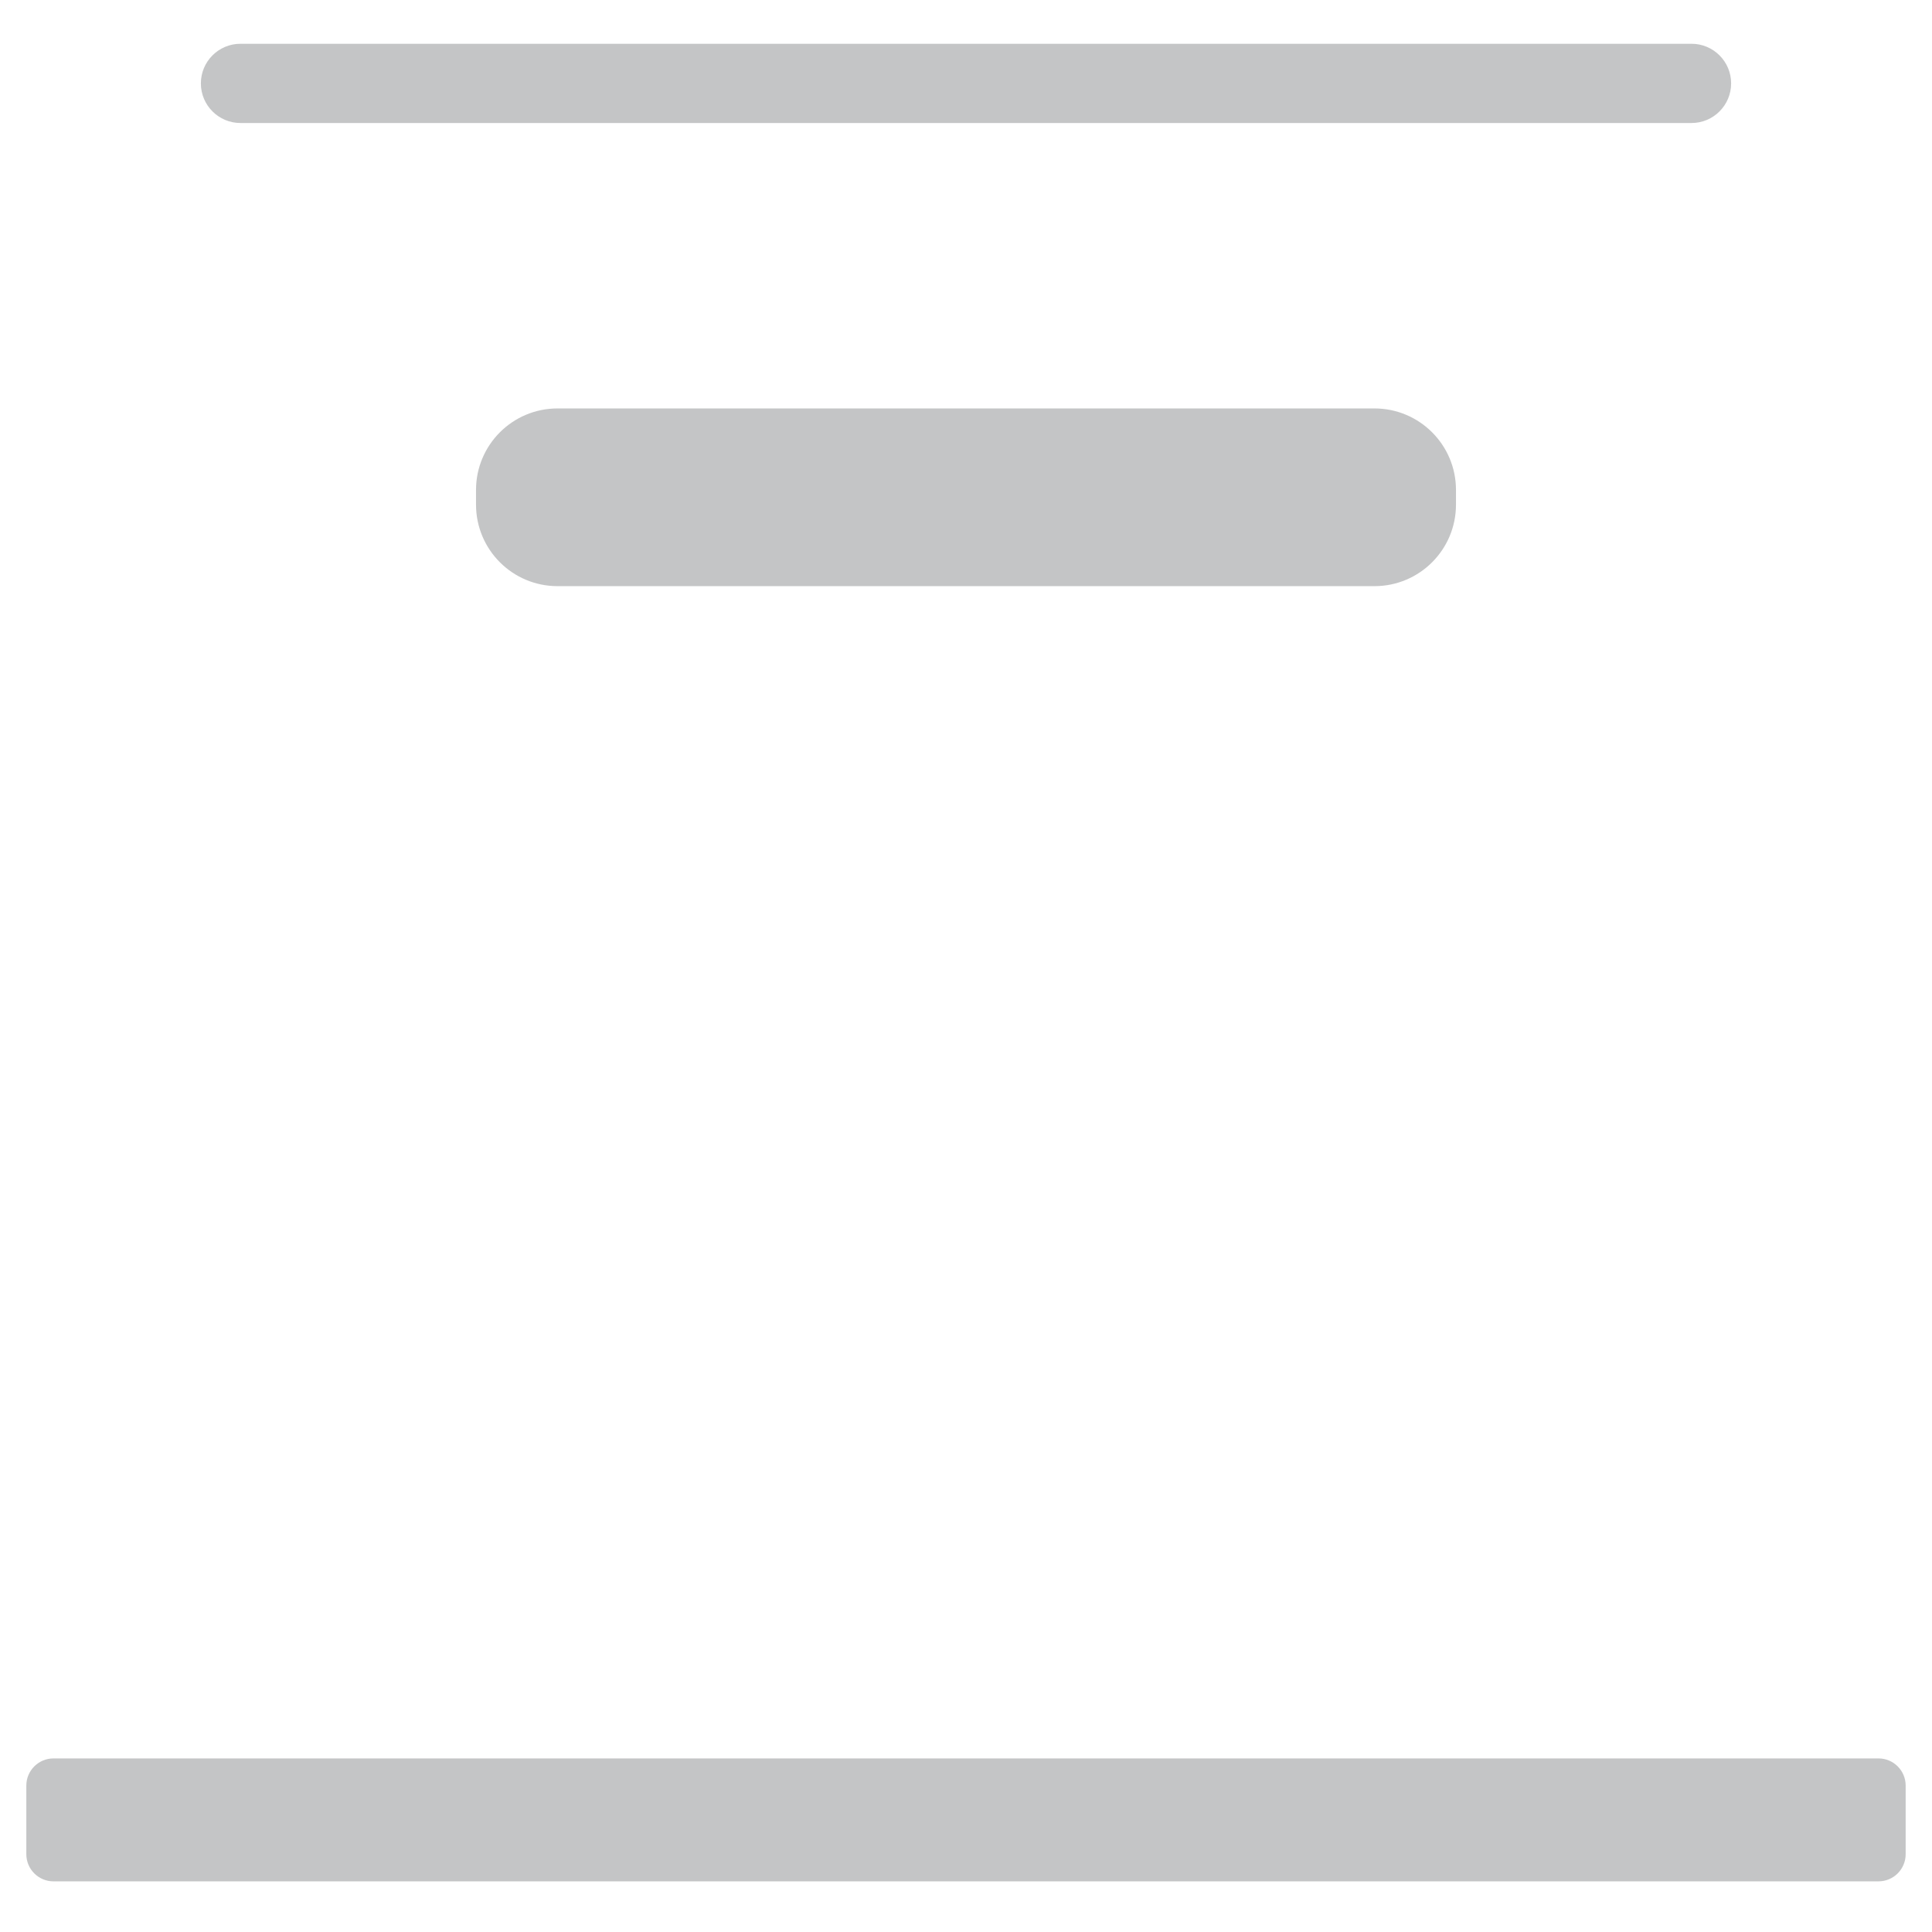
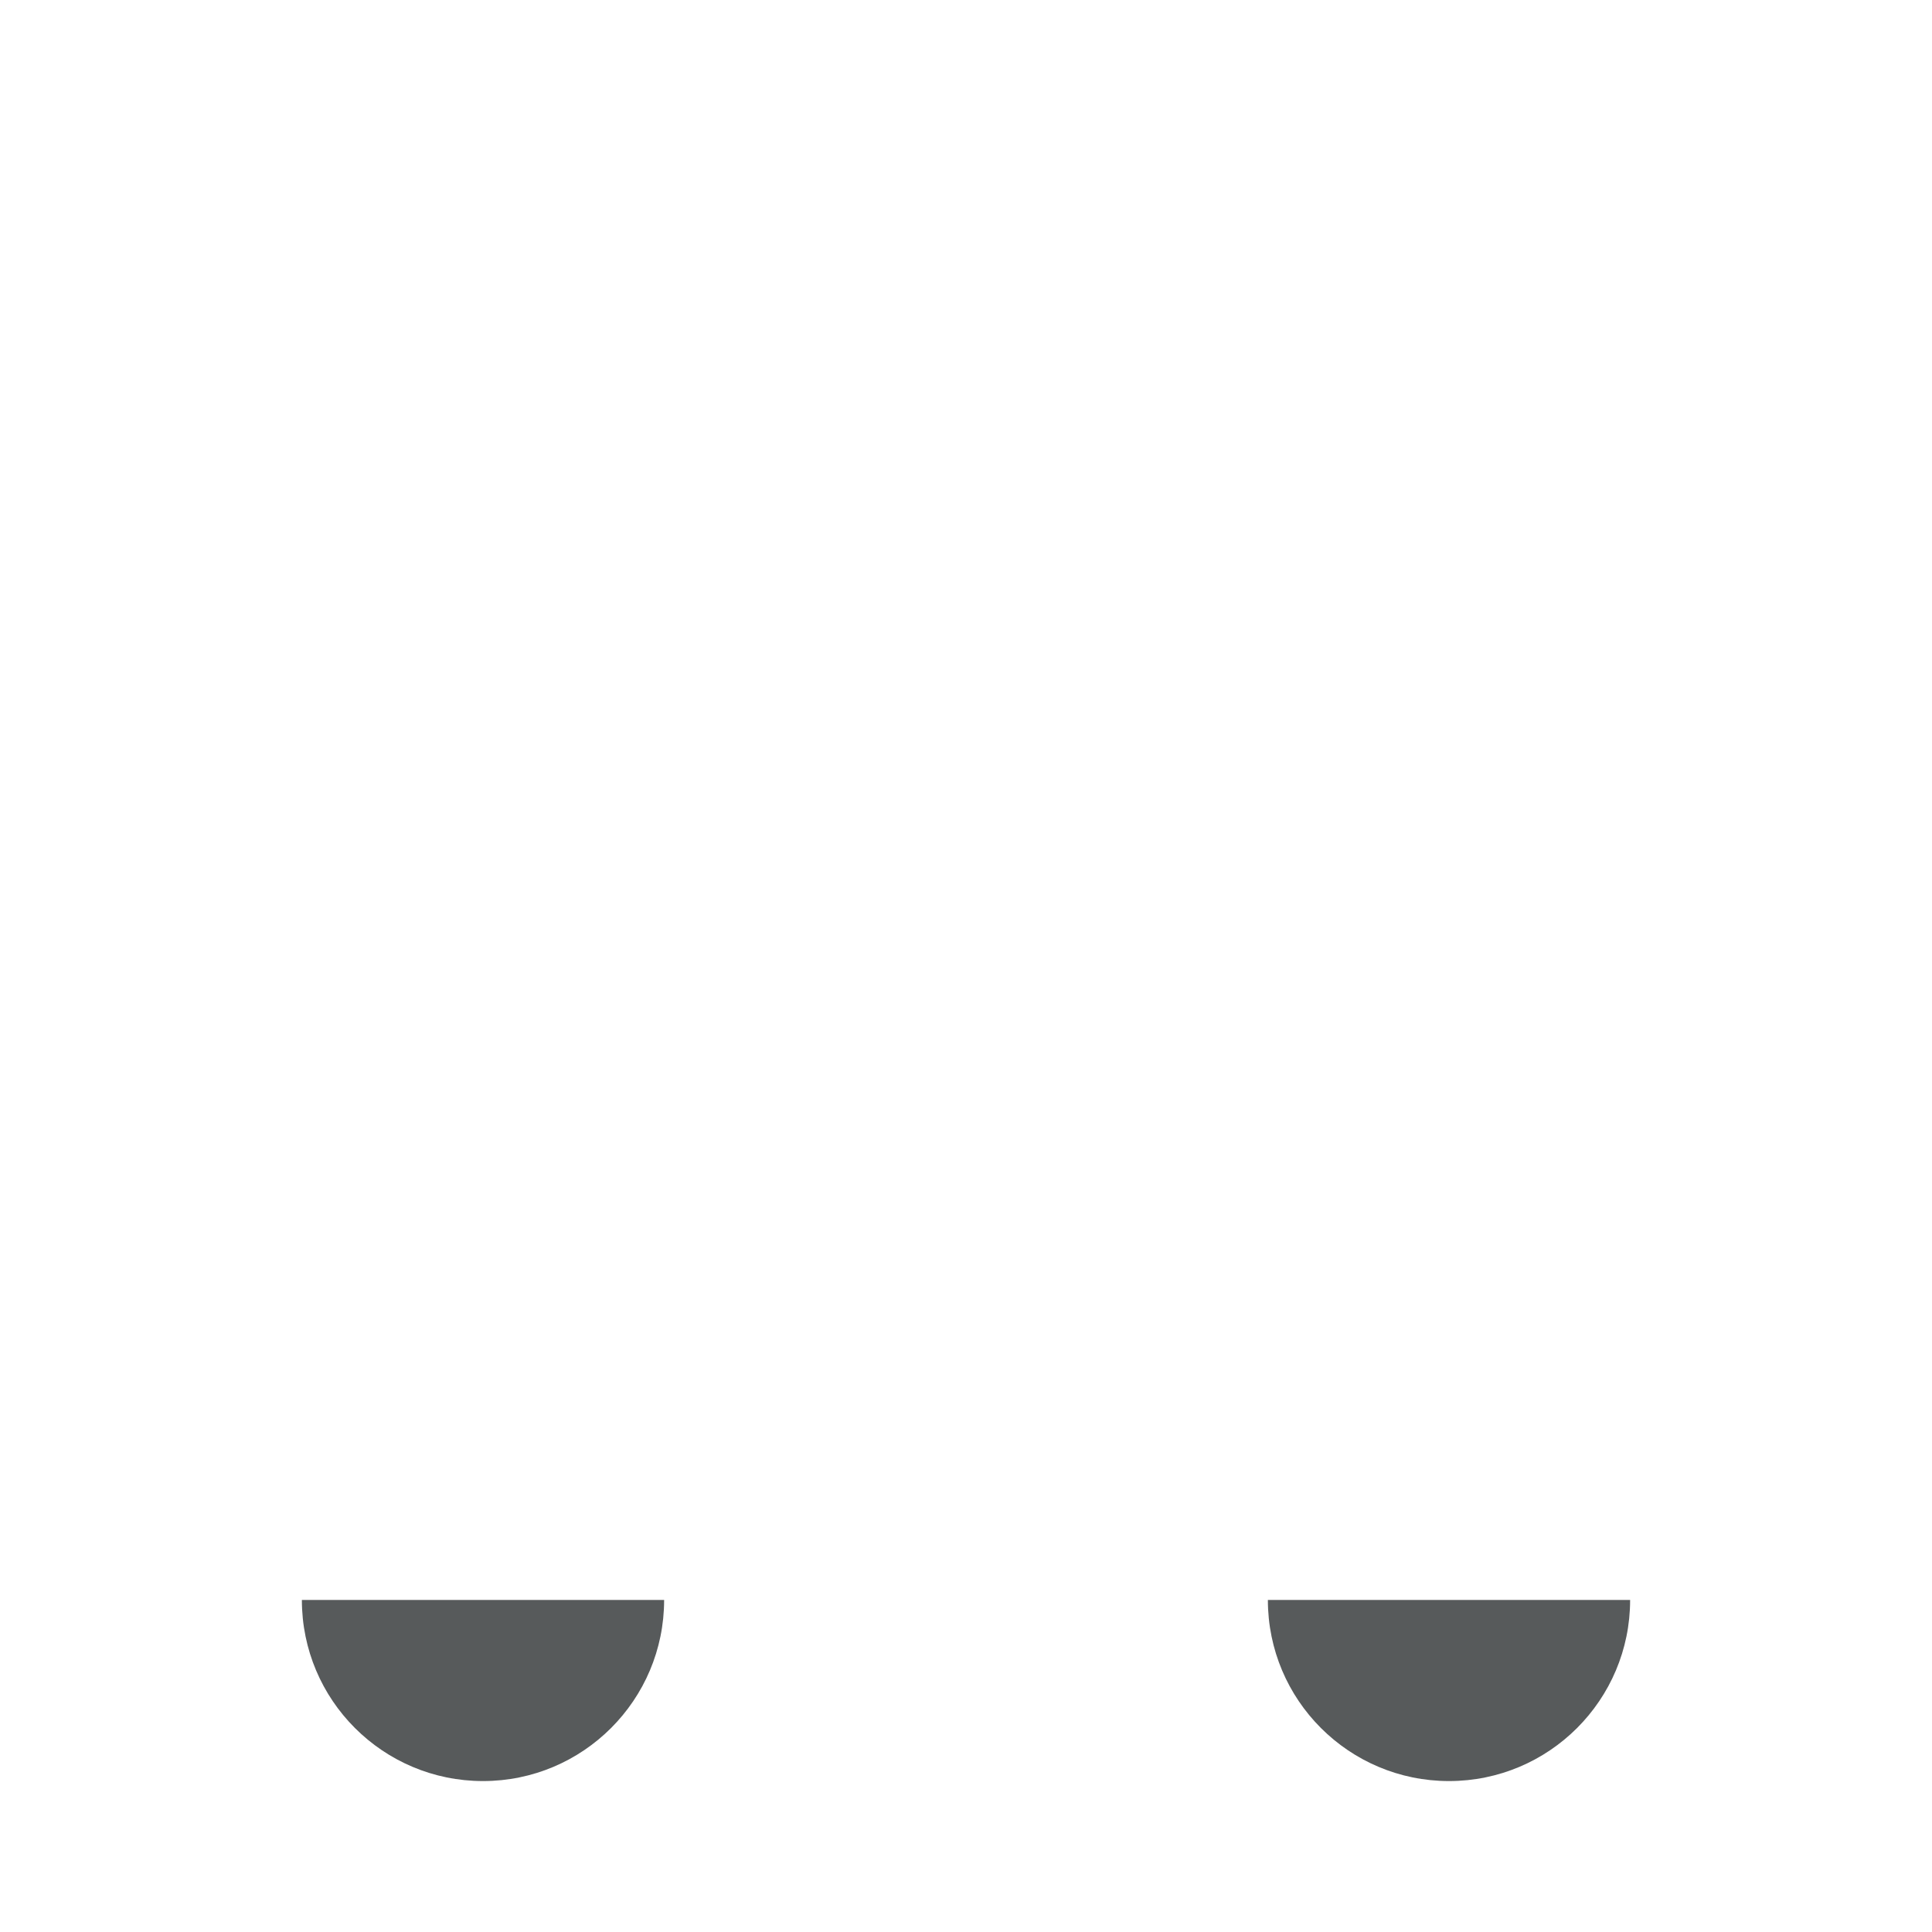
- <svg xmlns="http://www.w3.org/2000/svg" viewBox="0 0 512 512" enable-background="new 0 0 512 512">
-   <path fill="#C4C5C6" d="M497.822 498.58H14.178c-3.976 0-7.2-3.225-7.2-7.2V473.2c0-3.976 3.224-7.2 7.2-7.2H497.82c3.977 0 7.2 3.224 7.2 7.2v18.177c.002 3.975-3.222 7.2-7.198 7.2zM458.766 22.1c0-5.8-4.7-10.5-10.5-10.5H63.734c-5.8 0-10.5 4.7-10.5 10.5s4.7 10.5 10.5 10.5h384.53c5.8 0 10.502-4.7 10.502-10.5zM385.85 133.735v-3.895c0-11.93-9.67-21.6-21.6-21.6h-216.5c-11.93 0-21.6 9.67-21.6 21.6v3.895c0 11.93 9.67 21.6 21.6 21.6H364.25c11.93 0 21.6-9.67 21.6-21.6z" />
+ <svg xmlns="http://www.w3.org/2000/svg" version="1.1" x="0px" y="0px" viewBox="0 0 512 512" enable-background="new 0 0 512 512" xml:space="preserve">
+   <g id="Layer_2">
+     <path fill="#575A5B" d="M176,424c0,26.51-21.49,48-48,48s-48-21.49-48-48 M336,424c0,26.51,21.49,48,48,48s48-21.49,48-48" />
+   </g>
+   <g id="Layer_1">
+ </g>
</svg>
